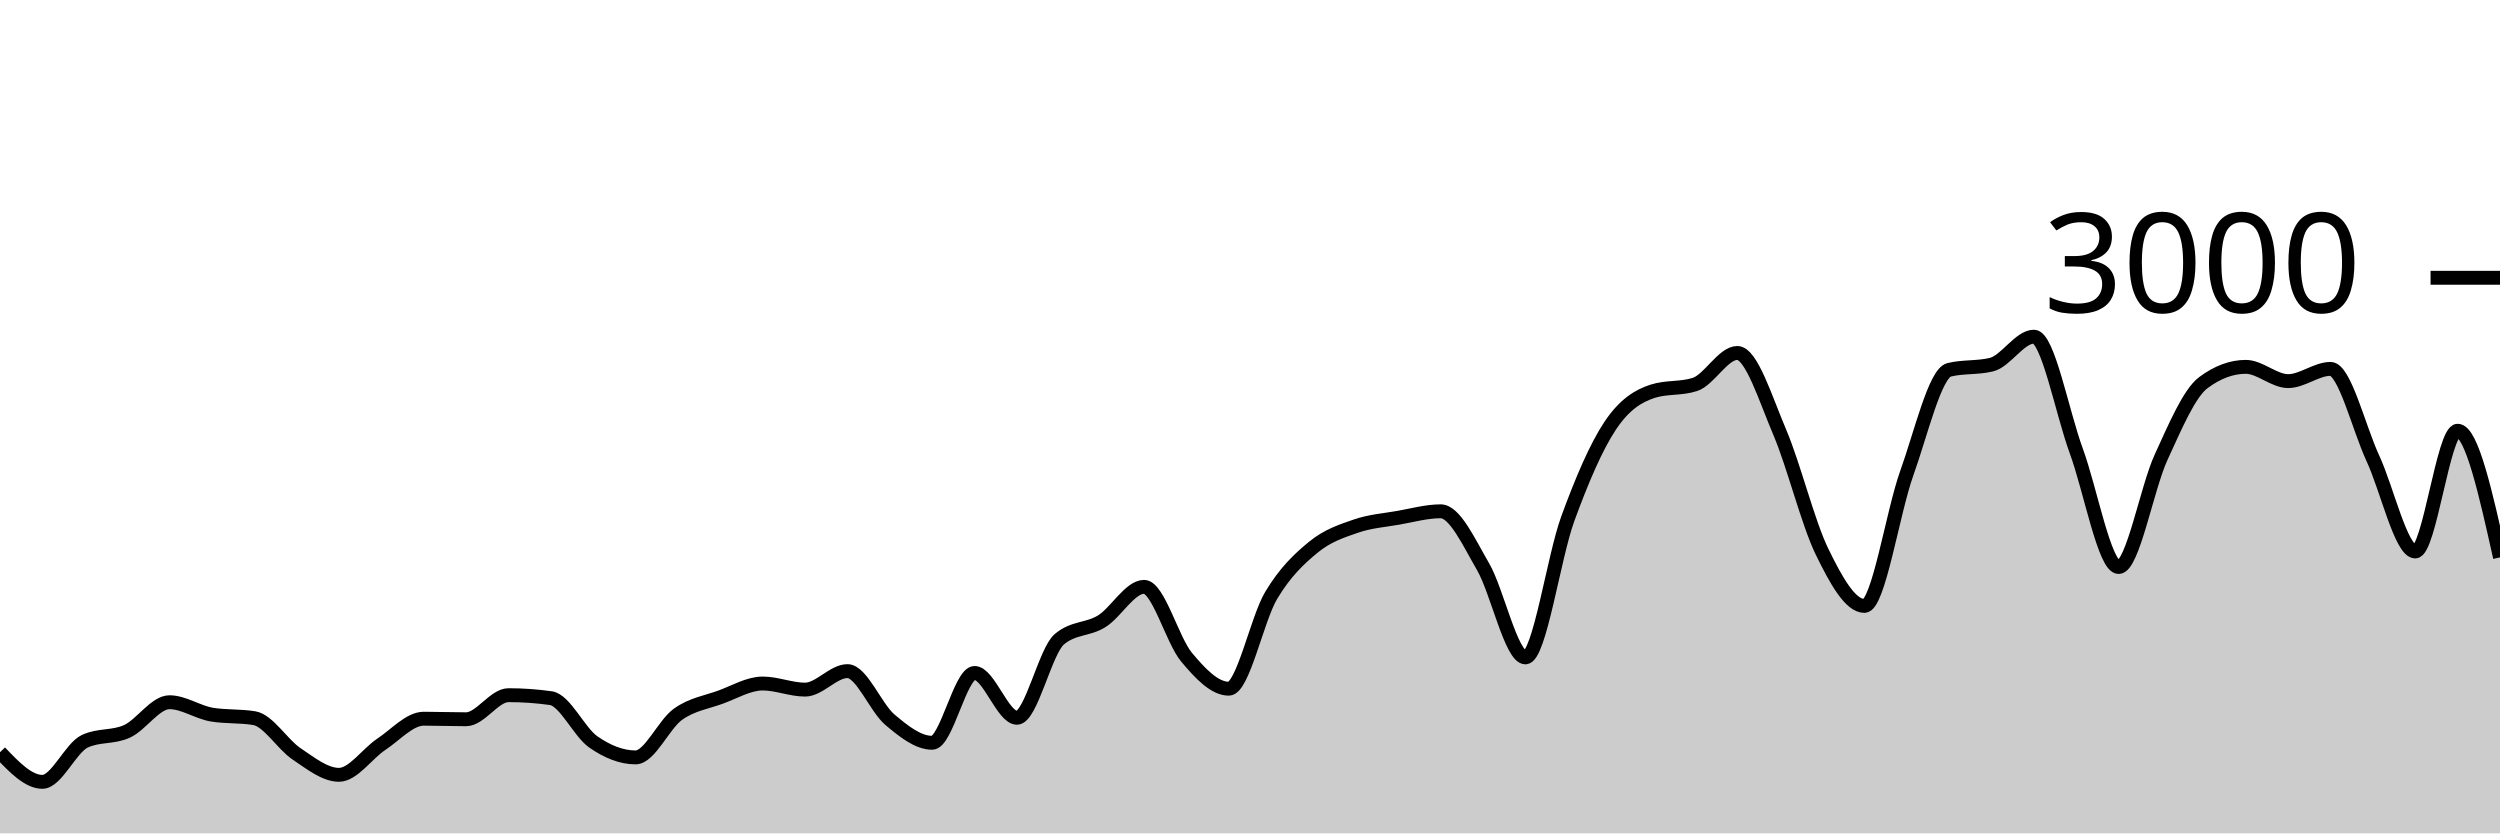
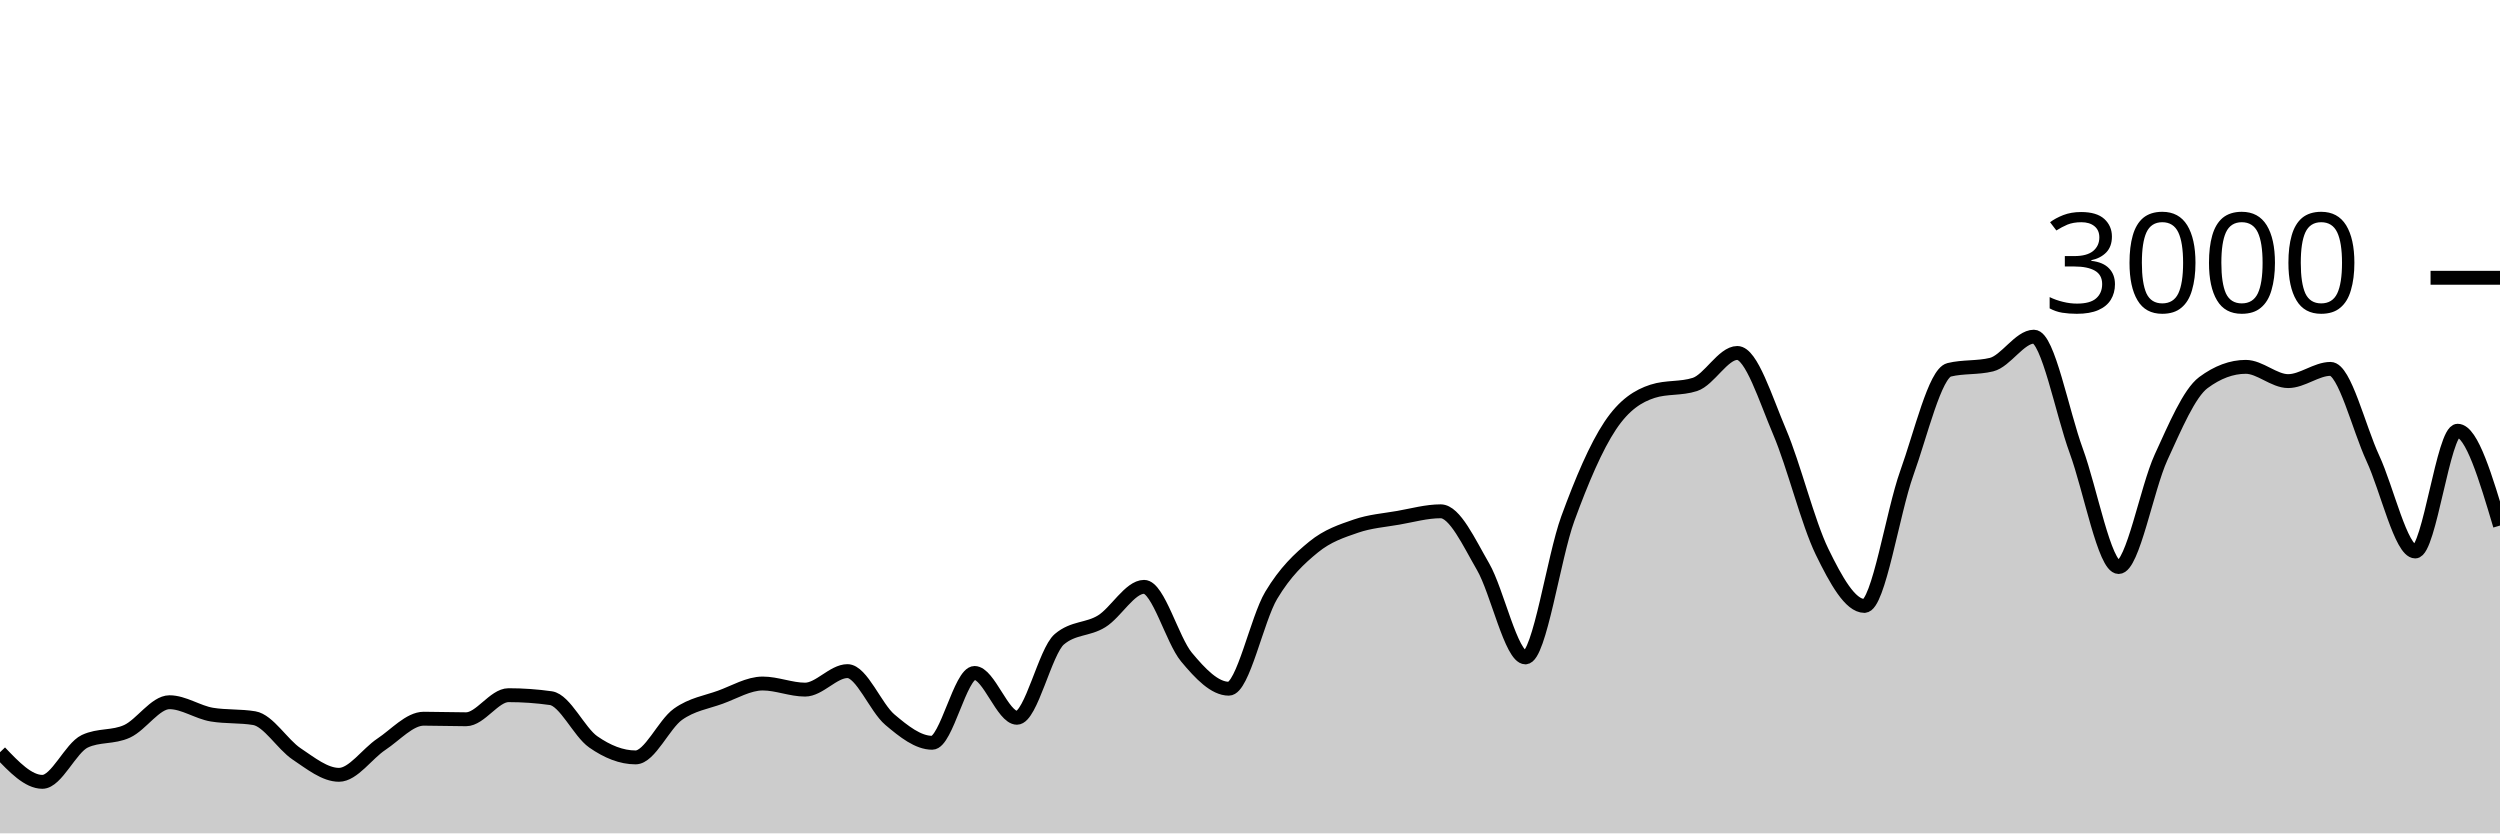
<svg xmlns="http://www.w3.org/2000/svg" viewBox="0 0 180 60">
  <g transform="translate(0,20)">
-     <path class="area" fill="rgba(0, 0, 0, 0.2)" d="M0,34.16C1.017,35.227,2.034,36.293,3.051,36.293C4.068,36.293,5.085,33.853,6.102,33.373C7.119,32.893,8.136,33.122,9.153,32.653C10.169,32.184,11.186,30.56,12.203,30.56C13.22,30.56,14.237,31.284,15.254,31.453C16.271,31.622,17.288,31.538,18.305,31.707C19.322,31.876,20.339,33.6,21.356,34.28C22.373,34.96,23.39,35.787,24.407,35.787C25.424,35.787,26.441,34.26,27.458,33.587C28.475,32.913,29.492,31.747,30.508,31.747C31.525,31.747,32.542,31.787,33.559,31.787C34.576,31.787,35.593,30.053,36.61,30.053C37.627,30.053,38.644,30.124,39.661,30.267C40.678,30.409,41.695,32.702,42.712,33.413C43.729,34.124,44.746,34.533,45.763,34.533C46.78,34.533,47.797,32.149,48.814,31.427C49.831,30.704,50.847,30.569,51.864,30.2C52.881,29.831,53.898,29.213,54.915,29.213C55.932,29.213,56.949,29.653,57.966,29.653C58.983,29.653,60,28.32,61.017,28.32C62.034,28.32,63.051,30.953,64.068,31.813C65.085,32.673,66.102,33.48,67.119,33.48C68.136,33.48,69.153,28.453,70.169,28.453C71.186,28.453,72.203,31.68,73.22,31.68C74.237,31.68,75.254,26.889,76.271,26.027C77.288,25.164,78.305,25.362,79.322,24.733C80.339,24.104,81.356,22.253,82.373,22.253C83.39,22.253,84.407,26.084,85.424,27.307C86.441,28.529,87.458,29.587,88.475,29.587C89.492,29.587,90.508,24.567,91.525,22.867C92.542,21.167,93.559,20.218,94.576,19.387C95.593,18.556,96.61,18.231,97.627,17.88C98.644,17.529,99.661,17.458,100.678,17.28C101.695,17.102,102.712,16.813,103.729,16.813C104.746,16.813,105.763,19.047,106.78,20.8C107.797,22.553,108.814,27.333,109.831,27.333C110.847,27.333,111.864,20.127,112.881,17.347C113.898,14.567,114.915,12.182,115.932,10.653C116.949,9.124,117.966,8.502,118.983,8.173C120,7.844,121.017,8.009,122.034,7.68C123.051,7.351,124.068,5.413,125.085,5.413C126.102,5.413,127.119,8.722,128.136,11.107C129.153,13.491,130.169,17.633,131.186,19.72C132.203,21.807,133.22,23.627,134.237,23.627C135.254,23.627,136.271,16.9,137.288,14.067C138.305,11.233,139.322,6.876,140.339,6.627C141.356,6.378,142.373,6.502,143.39,6.253C144.407,6.004,145.424,4.24,146.441,4.24C147.458,4.24,148.475,9.702,149.492,12.467C150.508,15.231,151.525,20.827,152.542,20.827C153.559,20.827,154.576,15.147,155.593,12.933C156.61,10.72,157.627,8.302,158.644,7.547C159.661,6.791,160.678,6.413,161.695,6.413C162.712,6.413,163.729,7.44,164.746,7.44C165.763,7.44,166.78,6.56,167.797,6.56C168.814,6.56,169.831,10.809,170.847,13C171.864,15.191,172.881,19.707,173.898,19.707C174.915,19.707,175.932,11.013,176.949,11.013C177.966,11.013,178.983,15.573,180,20.133L180,40C178.983,40,177.966,40,176.949,40C175.932,40,174.915,40,173.898,40C172.881,40,171.864,40,170.847,40C169.831,40,168.814,40,167.797,40C166.78,40,165.763,40,164.746,40C163.729,40,162.712,40,161.695,40C160.678,40,159.661,40,158.644,40C157.627,40,156.61,40,155.593,40C154.576,40,153.559,40,152.542,40C151.525,40,150.508,40,149.492,40C148.475,40,147.458,40,146.441,40C145.424,40,144.407,40,143.39,40C142.373,40,141.356,40,140.339,40C139.322,40,138.305,40,137.288,40C136.271,40,135.254,40,134.237,40C133.22,40,132.203,40,131.186,40C130.169,40,129.153,40,128.136,40C127.119,40,126.102,40,125.085,40C124.068,40,123.051,40,122.034,40C121.017,40,120,40,118.983,40C117.966,40,116.949,40,115.932,40C114.915,40,113.898,40,112.881,40C111.864,40,110.847,40,109.831,40C108.814,40,107.797,40,106.78,40C105.763,40,104.746,40,103.729,40C102.712,40,101.695,40,100.678,40C99.661,40,98.644,40,97.627,40C96.61,40,95.593,40,94.576,40C93.559,40,92.542,40,91.525,40C90.508,40,89.492,40,88.475,40C87.458,40,86.441,40,85.424,40C84.407,40,83.39,40,82.373,40C81.356,40,80.339,40,79.322,40C78.305,40,77.288,40,76.271,40C75.254,40,74.237,40,73.22,40C72.203,40,71.186,40,70.169,40C69.153,40,68.136,40,67.119,40C66.102,40,65.085,40,64.068,40C63.051,40,62.034,40,61.017,40C60,40,58.983,40,57.966,40C56.949,40,55.932,40,54.915,40C53.898,40,52.881,40,51.864,40C50.847,40,49.831,40,48.814,40C47.797,40,46.78,40,45.763,40C44.746,40,43.729,40,42.712,40C41.695,40,40.678,40,39.661,40C38.644,40,37.627,40,36.61,40C35.593,40,34.576,40,33.559,40C32.542,40,31.525,40,30.508,40C29.492,40,28.475,40,27.458,40C26.441,40,25.424,40,24.407,40C23.39,40,22.373,40,21.356,40C20.339,40,19.322,40,18.305,40C17.288,40,16.271,40,15.254,40C14.237,40,13.22,40,12.203,40C11.186,40,10.169,40,9.153,40C8.136,40,7.119,40,6.102,40C5.085,40,4.068,40,3.051,40C2.034,40,1.017,40,0,40Z" />
-     <path class="line" stroke="black" fill="none" d="M0,34.16C1.017,35.227,2.034,36.293,3.051,36.293C4.068,36.293,5.085,33.853,6.102,33.373C7.119,32.893,8.136,33.122,9.153,32.653C10.169,32.184,11.186,30.56,12.203,30.56C13.22,30.56,14.237,31.284,15.254,31.453C16.271,31.622,17.288,31.538,18.305,31.707C19.322,31.876,20.339,33.6,21.356,34.28C22.373,34.96,23.39,35.787,24.407,35.787C25.424,35.787,26.441,34.26,27.458,33.587C28.475,32.913,29.492,31.747,30.508,31.747C31.525,31.747,32.542,31.787,33.559,31.787C34.576,31.787,35.593,30.053,36.61,30.053C37.627,30.053,38.644,30.124,39.661,30.267C40.678,30.409,41.695,32.702,42.712,33.413C43.729,34.124,44.746,34.533,45.763,34.533C46.78,34.533,47.797,32.149,48.814,31.427C49.831,30.704,50.847,30.569,51.864,30.2C52.881,29.831,53.898,29.213,54.915,29.213C55.932,29.213,56.949,29.653,57.966,29.653C58.983,29.653,60,28.32,61.017,28.32C62.034,28.32,63.051,30.953,64.068,31.813C65.085,32.673,66.102,33.48,67.119,33.48C68.136,33.48,69.153,28.453,70.169,28.453C71.186,28.453,72.203,31.68,73.22,31.68C74.237,31.68,75.254,26.889,76.271,26.027C77.288,25.164,78.305,25.362,79.322,24.733C80.339,24.104,81.356,22.253,82.373,22.253C83.39,22.253,84.407,26.084,85.424,27.307C86.441,28.529,87.458,29.587,88.475,29.587C89.492,29.587,90.508,24.567,91.525,22.867C92.542,21.167,93.559,20.218,94.576,19.387C95.593,18.556,96.61,18.231,97.627,17.88C98.644,17.529,99.661,17.458,100.678,17.28C101.695,17.102,102.712,16.813,103.729,16.813C104.746,16.813,105.763,19.047,106.78,20.8C107.797,22.553,108.814,27.333,109.831,27.333C110.847,27.333,111.864,20.127,112.881,17.347C113.898,14.567,114.915,12.182,115.932,10.653C116.949,9.124,117.966,8.502,118.983,8.173C120,7.844,121.017,8.009,122.034,7.68C123.051,7.351,124.068,5.413,125.085,5.413C126.102,5.413,127.119,8.722,128.136,11.107C129.153,13.491,130.169,17.633,131.186,19.72C132.203,21.807,133.22,23.627,134.237,23.627C135.254,23.627,136.271,16.9,137.288,14.067C138.305,11.233,139.322,6.876,140.339,6.627C141.356,6.378,142.373,6.502,143.39,6.253C144.407,6.004,145.424,4.24,146.441,4.24C147.458,4.24,148.475,9.702,149.492,12.467C150.508,15.231,151.525,20.827,152.542,20.827C153.559,20.827,154.576,15.147,155.593,12.933C156.61,10.72,157.627,8.302,158.644,7.547C159.661,6.791,160.678,6.413,161.695,6.413C162.712,6.413,163.729,7.44,164.746,7.44C165.763,7.44,166.78,6.56,167.797,6.56C168.814,6.56,169.831,10.809,170.847,13C171.864,15.191,172.881,19.707,173.898,19.707C174.915,19.707,175.932,11.013,176.949,11.013C177.966,11.013,178.983,15.573,180,20.133" />
+     <path class="area" fill="rgba(0, 0, 0, 0.2)" d="M0,34.16C1.017,35.227,2.034,36.293,3.051,36.293C4.068,36.293,5.085,33.853,6.102,33.373C7.119,32.893,8.136,33.122,9.153,32.653C10.169,32.184,11.186,30.56,12.203,30.56C13.22,30.56,14.237,31.284,15.254,31.453C16.271,31.622,17.288,31.538,18.305,31.707C19.322,31.876,20.339,33.6,21.356,34.28C22.373,34.96,23.39,35.787,24.407,35.787C25.424,35.787,26.441,34.26,27.458,33.587C28.475,32.913,29.492,31.747,30.508,31.747C31.525,31.747,32.542,31.787,33.559,31.787C34.576,31.787,35.593,30.053,36.61,30.053C37.627,30.053,38.644,30.124,39.661,30.267C40.678,30.409,41.695,32.702,42.712,33.413C43.729,34.124,44.746,34.533,45.763,34.533C46.78,34.533,47.797,32.149,48.814,31.427C49.831,30.704,50.847,30.569,51.864,30.2C52.881,29.831,53.898,29.213,54.915,29.213C55.932,29.213,56.949,29.653,57.966,29.653C58.983,29.653,60,28.32,61.017,28.32C62.034,28.32,63.051,30.953,64.068,31.813C65.085,32.673,66.102,33.48,67.119,33.48C68.136,33.48,69.153,28.453,70.169,28.453C71.186,28.453,72.203,31.68,73.22,31.68C74.237,31.68,75.254,26.889,76.271,26.027C77.288,25.164,78.305,25.362,79.322,24.733C80.339,24.104,81.356,22.253,82.373,22.253C83.39,22.253,84.407,26.084,85.424,27.307C86.441,28.529,87.458,29.587,88.475,29.587C89.492,29.587,90.508,24.567,91.525,22.867C92.542,21.167,93.559,20.218,94.576,19.387C95.593,18.556,96.61,18.231,97.627,17.88C98.644,17.529,99.661,17.458,100.678,17.28C101.695,17.102,102.712,16.813,103.729,16.813C104.746,16.813,105.763,19.047,106.78,20.8C107.797,22.553,108.814,27.333,109.831,27.333C110.847,27.333,111.864,20.127,112.881,17.347C113.898,14.567,114.915,12.182,115.932,10.653C116.949,9.124,117.966,8.502,118.983,8.173C120,7.844,121.017,8.009,122.034,7.68C123.051,7.351,124.068,5.413,125.085,5.413C126.102,5.413,127.119,8.722,128.136,11.107C129.153,13.491,130.169,17.633,131.186,19.72C132.203,21.807,133.22,23.627,134.237,23.627C135.254,23.627,136.271,16.9,137.288,14.067C138.305,11.233,139.322,6.876,140.339,6.627C141.356,6.378,142.373,6.502,143.39,6.253C144.407,6.004,145.424,4.24,146.441,4.24C147.458,4.24,148.475,9.702,149.492,12.467C150.508,15.231,151.525,20.827,152.542,20.827C153.559,20.827,154.576,15.147,155.593,12.933C156.61,10.72,157.627,8.302,158.644,7.547C159.661,6.791,160.678,6.413,161.695,6.413C162.712,6.413,163.729,7.44,164.746,7.44C165.763,7.44,166.78,6.56,167.797,6.56C168.814,6.56,169.831,10.809,170.847,13C171.864,15.191,172.881,19.707,173.898,19.707C174.915,19.707,175.932,11.013,176.949,11.013C177.966,11.013,178.983,14.427,180,17.84L180,40C178.983,40,177.966,40,176.949,40C175.932,40,174.915,40,173.898,40C172.881,40,171.864,40,170.847,40C169.831,40,168.814,40,167.797,40C166.78,40,165.763,40,164.746,40C163.729,40,162.712,40,161.695,40C160.678,40,159.661,40,158.644,40C157.627,40,156.61,40,155.593,40C154.576,40,153.559,40,152.542,40C151.525,40,150.508,40,149.492,40C148.475,40,147.458,40,146.441,40C145.424,40,144.407,40,143.39,40C142.373,40,141.356,40,140.339,40C139.322,40,138.305,40,137.288,40C136.271,40,135.254,40,134.237,40C133.22,40,132.203,40,131.186,40C130.169,40,129.153,40,128.136,40C127.119,40,126.102,40,125.085,40C124.068,40,123.051,40,122.034,40C121.017,40,120,40,118.983,40C117.966,40,116.949,40,115.932,40C114.915,40,113.898,40,112.881,40C111.864,40,110.847,40,109.831,40C108.814,40,107.797,40,106.78,40C105.763,40,104.746,40,103.729,40C102.712,40,101.695,40,100.678,40C99.661,40,98.644,40,97.627,40C96.61,40,95.593,40,94.576,40C93.559,40,92.542,40,91.525,40C90.508,40,89.492,40,88.475,40C87.458,40,86.441,40,85.424,40C84.407,40,83.39,40,82.373,40C81.356,40,80.339,40,79.322,40C78.305,40,77.288,40,76.271,40C75.254,40,74.237,40,73.22,40C72.203,40,71.186,40,70.169,40C69.153,40,68.136,40,67.119,40C66.102,40,65.085,40,64.068,40C63.051,40,62.034,40,61.017,40C60,40,58.983,40,57.966,40C56.949,40,55.932,40,54.915,40C53.898,40,52.881,40,51.864,40C50.847,40,49.831,40,48.814,40C47.797,40,46.78,40,45.763,40C44.746,40,43.729,40,42.712,40C41.695,40,40.678,40,39.661,40C38.644,40,37.627,40,36.61,40C35.593,40,34.576,40,33.559,40C32.542,40,31.525,40,30.508,40C29.492,40,28.475,40,27.458,40C26.441,40,25.424,40,24.407,40C23.39,40,22.373,40,21.356,40C20.339,40,19.322,40,18.305,40C17.288,40,16.271,40,15.254,40C14.237,40,13.22,40,12.203,40C11.186,40,10.169,40,9.153,40C8.136,40,7.119,40,6.102,40C5.085,40,4.068,40,3.051,40C2.034,40,1.017,40,0,40Z" />
+     <path class="line" stroke="black" fill="none" d="M0,34.16C1.017,35.227,2.034,36.293,3.051,36.293C4.068,36.293,5.085,33.853,6.102,33.373C7.119,32.893,8.136,33.122,9.153,32.653C10.169,32.184,11.186,30.56,12.203,30.56C13.22,30.56,14.237,31.284,15.254,31.453C16.271,31.622,17.288,31.538,18.305,31.707C19.322,31.876,20.339,33.6,21.356,34.28C22.373,34.96,23.39,35.787,24.407,35.787C25.424,35.787,26.441,34.26,27.458,33.587C28.475,32.913,29.492,31.747,30.508,31.747C31.525,31.747,32.542,31.787,33.559,31.787C34.576,31.787,35.593,30.053,36.61,30.053C37.627,30.053,38.644,30.124,39.661,30.267C40.678,30.409,41.695,32.702,42.712,33.413C43.729,34.124,44.746,34.533,45.763,34.533C46.78,34.533,47.797,32.149,48.814,31.427C49.831,30.704,50.847,30.569,51.864,30.2C52.881,29.831,53.898,29.213,54.915,29.213C55.932,29.213,56.949,29.653,57.966,29.653C58.983,29.653,60,28.32,61.017,28.32C62.034,28.32,63.051,30.953,64.068,31.813C65.085,32.673,66.102,33.48,67.119,33.48C68.136,33.48,69.153,28.453,70.169,28.453C71.186,28.453,72.203,31.68,73.22,31.68C74.237,31.68,75.254,26.889,76.271,26.027C77.288,25.164,78.305,25.362,79.322,24.733C80.339,24.104,81.356,22.253,82.373,22.253C83.39,22.253,84.407,26.084,85.424,27.307C86.441,28.529,87.458,29.587,88.475,29.587C89.492,29.587,90.508,24.567,91.525,22.867C92.542,21.167,93.559,20.218,94.576,19.387C95.593,18.556,96.61,18.231,97.627,17.88C98.644,17.529,99.661,17.458,100.678,17.28C101.695,17.102,102.712,16.813,103.729,16.813C104.746,16.813,105.763,19.047,106.78,20.8C107.797,22.553,108.814,27.333,109.831,27.333C110.847,27.333,111.864,20.127,112.881,17.347C113.898,14.567,114.915,12.182,115.932,10.653C116.949,9.124,117.966,8.502,118.983,8.173C120,7.844,121.017,8.009,122.034,7.68C123.051,7.351,124.068,5.413,125.085,5.413C126.102,5.413,127.119,8.722,128.136,11.107C129.153,13.491,130.169,17.633,131.186,19.72C132.203,21.807,133.22,23.627,134.237,23.627C135.254,23.627,136.271,16.9,137.288,14.067C138.305,11.233,139.322,6.876,140.339,6.627C141.356,6.378,142.373,6.502,143.39,6.253C144.407,6.004,145.424,4.24,146.441,4.24C147.458,4.24,148.475,9.702,149.492,12.467C150.508,15.231,151.525,20.827,152.542,20.827C153.559,20.827,154.576,15.147,155.593,12.933C156.61,10.72,157.627,8.302,158.644,7.547C159.661,6.791,160.678,6.413,161.695,6.413C162.712,6.413,163.729,7.44,164.746,7.44C165.763,7.44,166.78,6.56,167.797,6.56C168.814,6.56,169.831,10.809,170.847,13C171.864,15.191,172.881,19.707,173.898,19.707C174.915,19.707,175.932,11.013,176.949,11.013C177.966,11.013,178.983,14.427,180,17.84" />
    <path class="axis-ceiling" stroke-width="1" stroke="black" fill="none" d="M175,0L180,0" />
    <text class="axis-ceiling-label" font-family="sans-serif" text-anchor="end" font-size="10px" x="170" y="2.5">3000</text>
  </g>
</svg>
